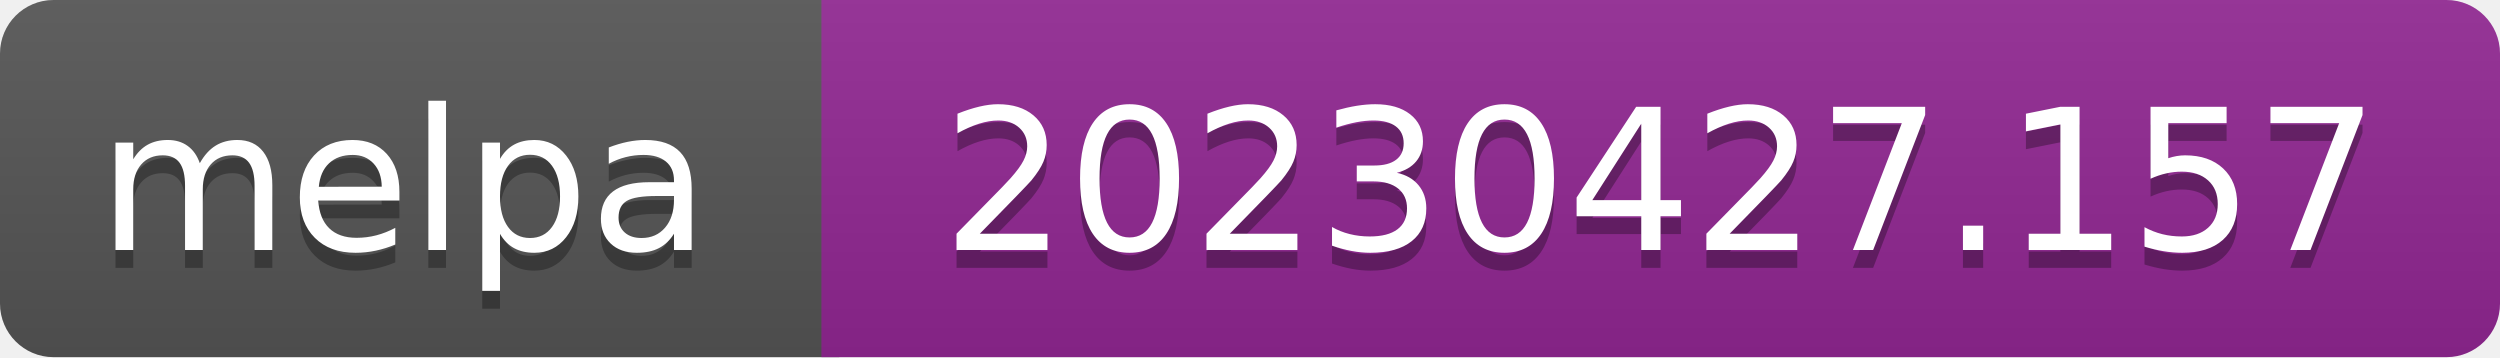
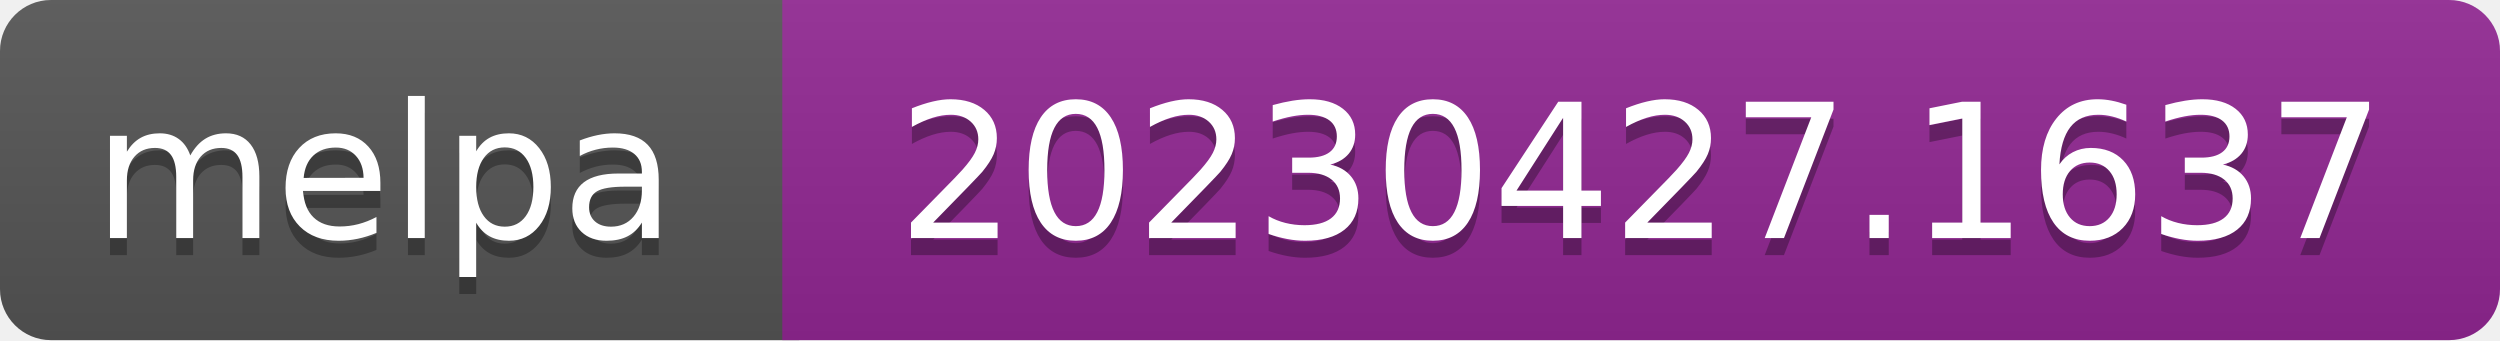
- <svg xmlns="http://www.w3.org/2000/svg" width="140" height="20" role="img" aria-label="melpa: 20230427.157">
+ <svg xmlns="http://www.w3.org/2000/svg" width="147" height="20" role="img" aria-label="melpa: 20230427.1637">
  <linearGradient id="s" x2="0" y2="100%">
    <stop offset="0" stop-color="#bbb" stop-opacity=".1" />
    <stop offset="1" stop-opacity=".1" />
  </linearGradient>
  <clipPath id="r">
-     <rect width="140" height="20" rx="3" fill="#fff" />
+     <rect width="147" height="20" rx="3" fill="#fff" />
  </clipPath>
  <g clip-path="url(#r)">
    <rect width="47" height="20" fill="#555" />
-     <rect x="46" width="140" height="20" fill="#922793" />
-     <rect width="140" height="20" fill="url(#s)" />
+     <rect x="46" width="147" height="20" fill="#922793" />
+     <rect width="147" height="20" fill="url(#s)" />
  </g>
  <g fill="#fff" text-anchor="middle" font-family="Verdana,Geneva,DejaVu Sans,sans-serif" font-size="110" text-rendering="geometricPrecision">
    <text aria-hidden="true" x="226" y="150" fill="#010101" fill-opacity=".3" transform="scale(.1)" textLength="343">melpa</text>
    <text x="226" y="140" transform="scale(.1)" fill="#fff" textLength="343">melpa</text>
-     <text aria-hidden="true" x="930" y="150" fill="#010101" fill-opacity=".3" transform="scale(.1)" textLength="805">20230427.157</text>
-     <text x="930" y="140" transform="scale(.1)" fill="#fff" textLength="805">20230427.157</text>
+     <text aria-hidden="true" x="965" y="150" fill="#010101" fill-opacity=".3" transform="scale(.1)" textLength="875">20230427.1637</text>
+     <text x="965" y="140" transform="scale(.1)" fill="#fff" textLength="875">20230427.1637</text>
  </g>
</svg>
